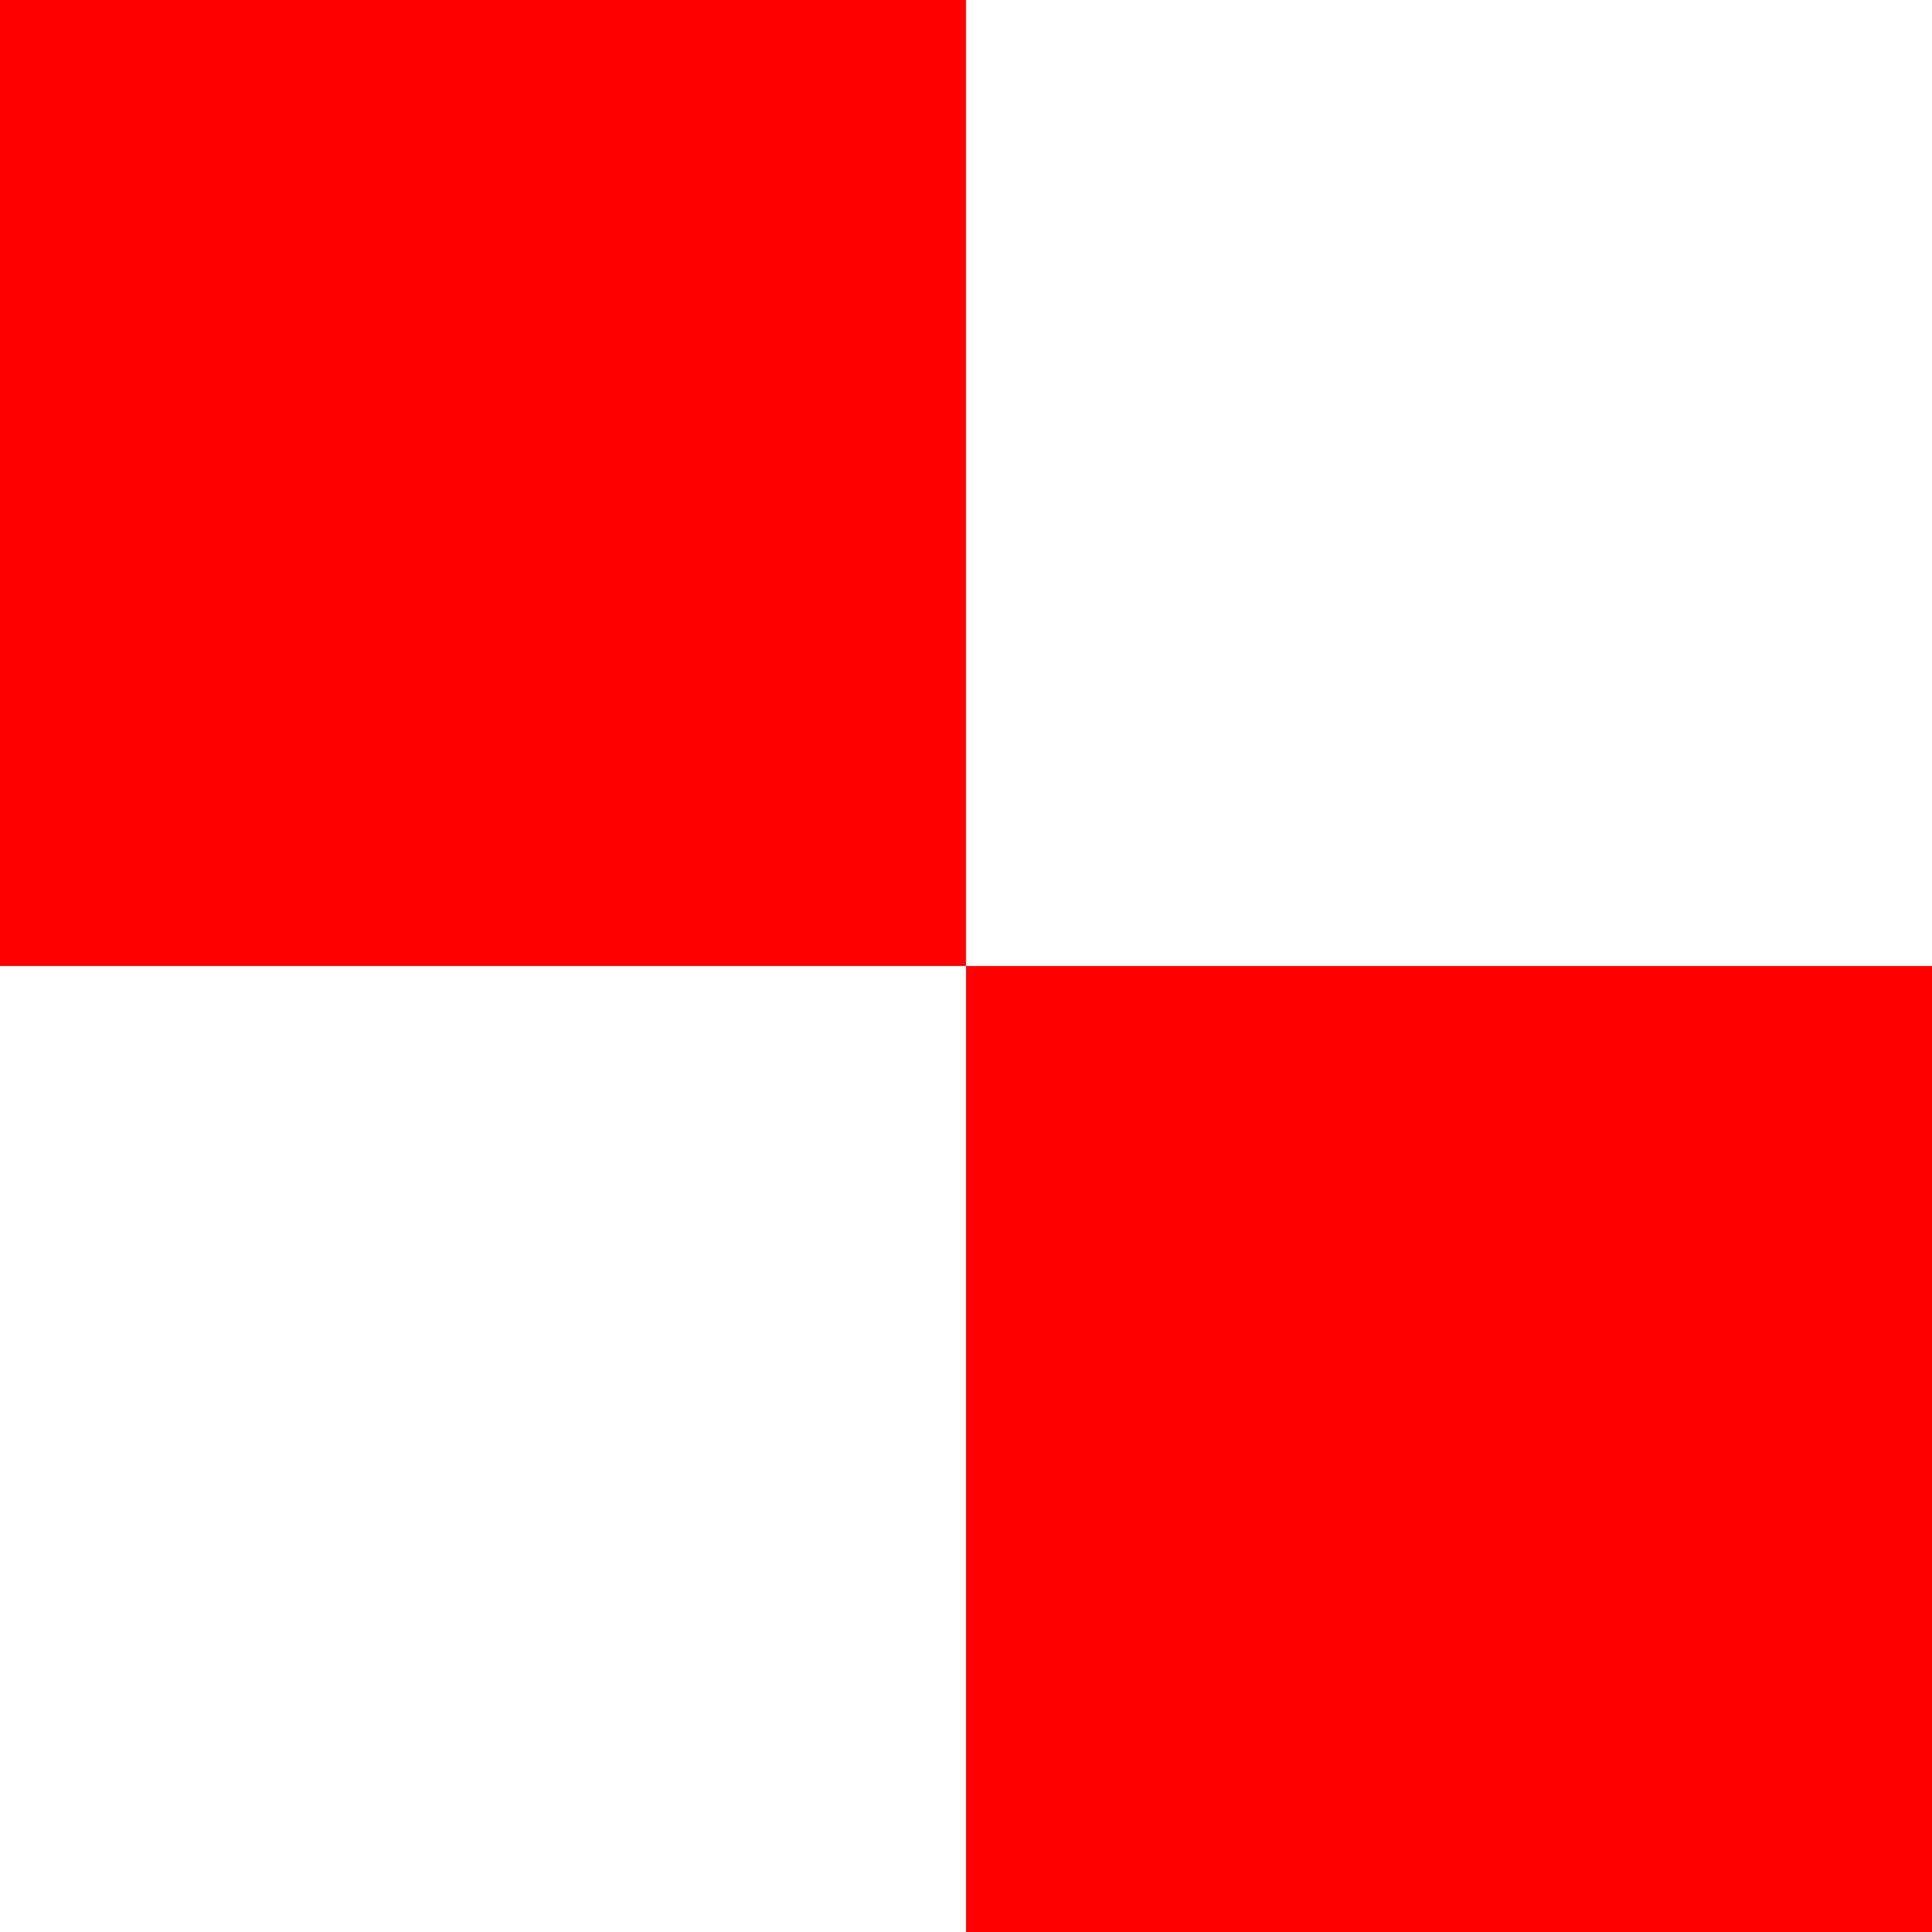
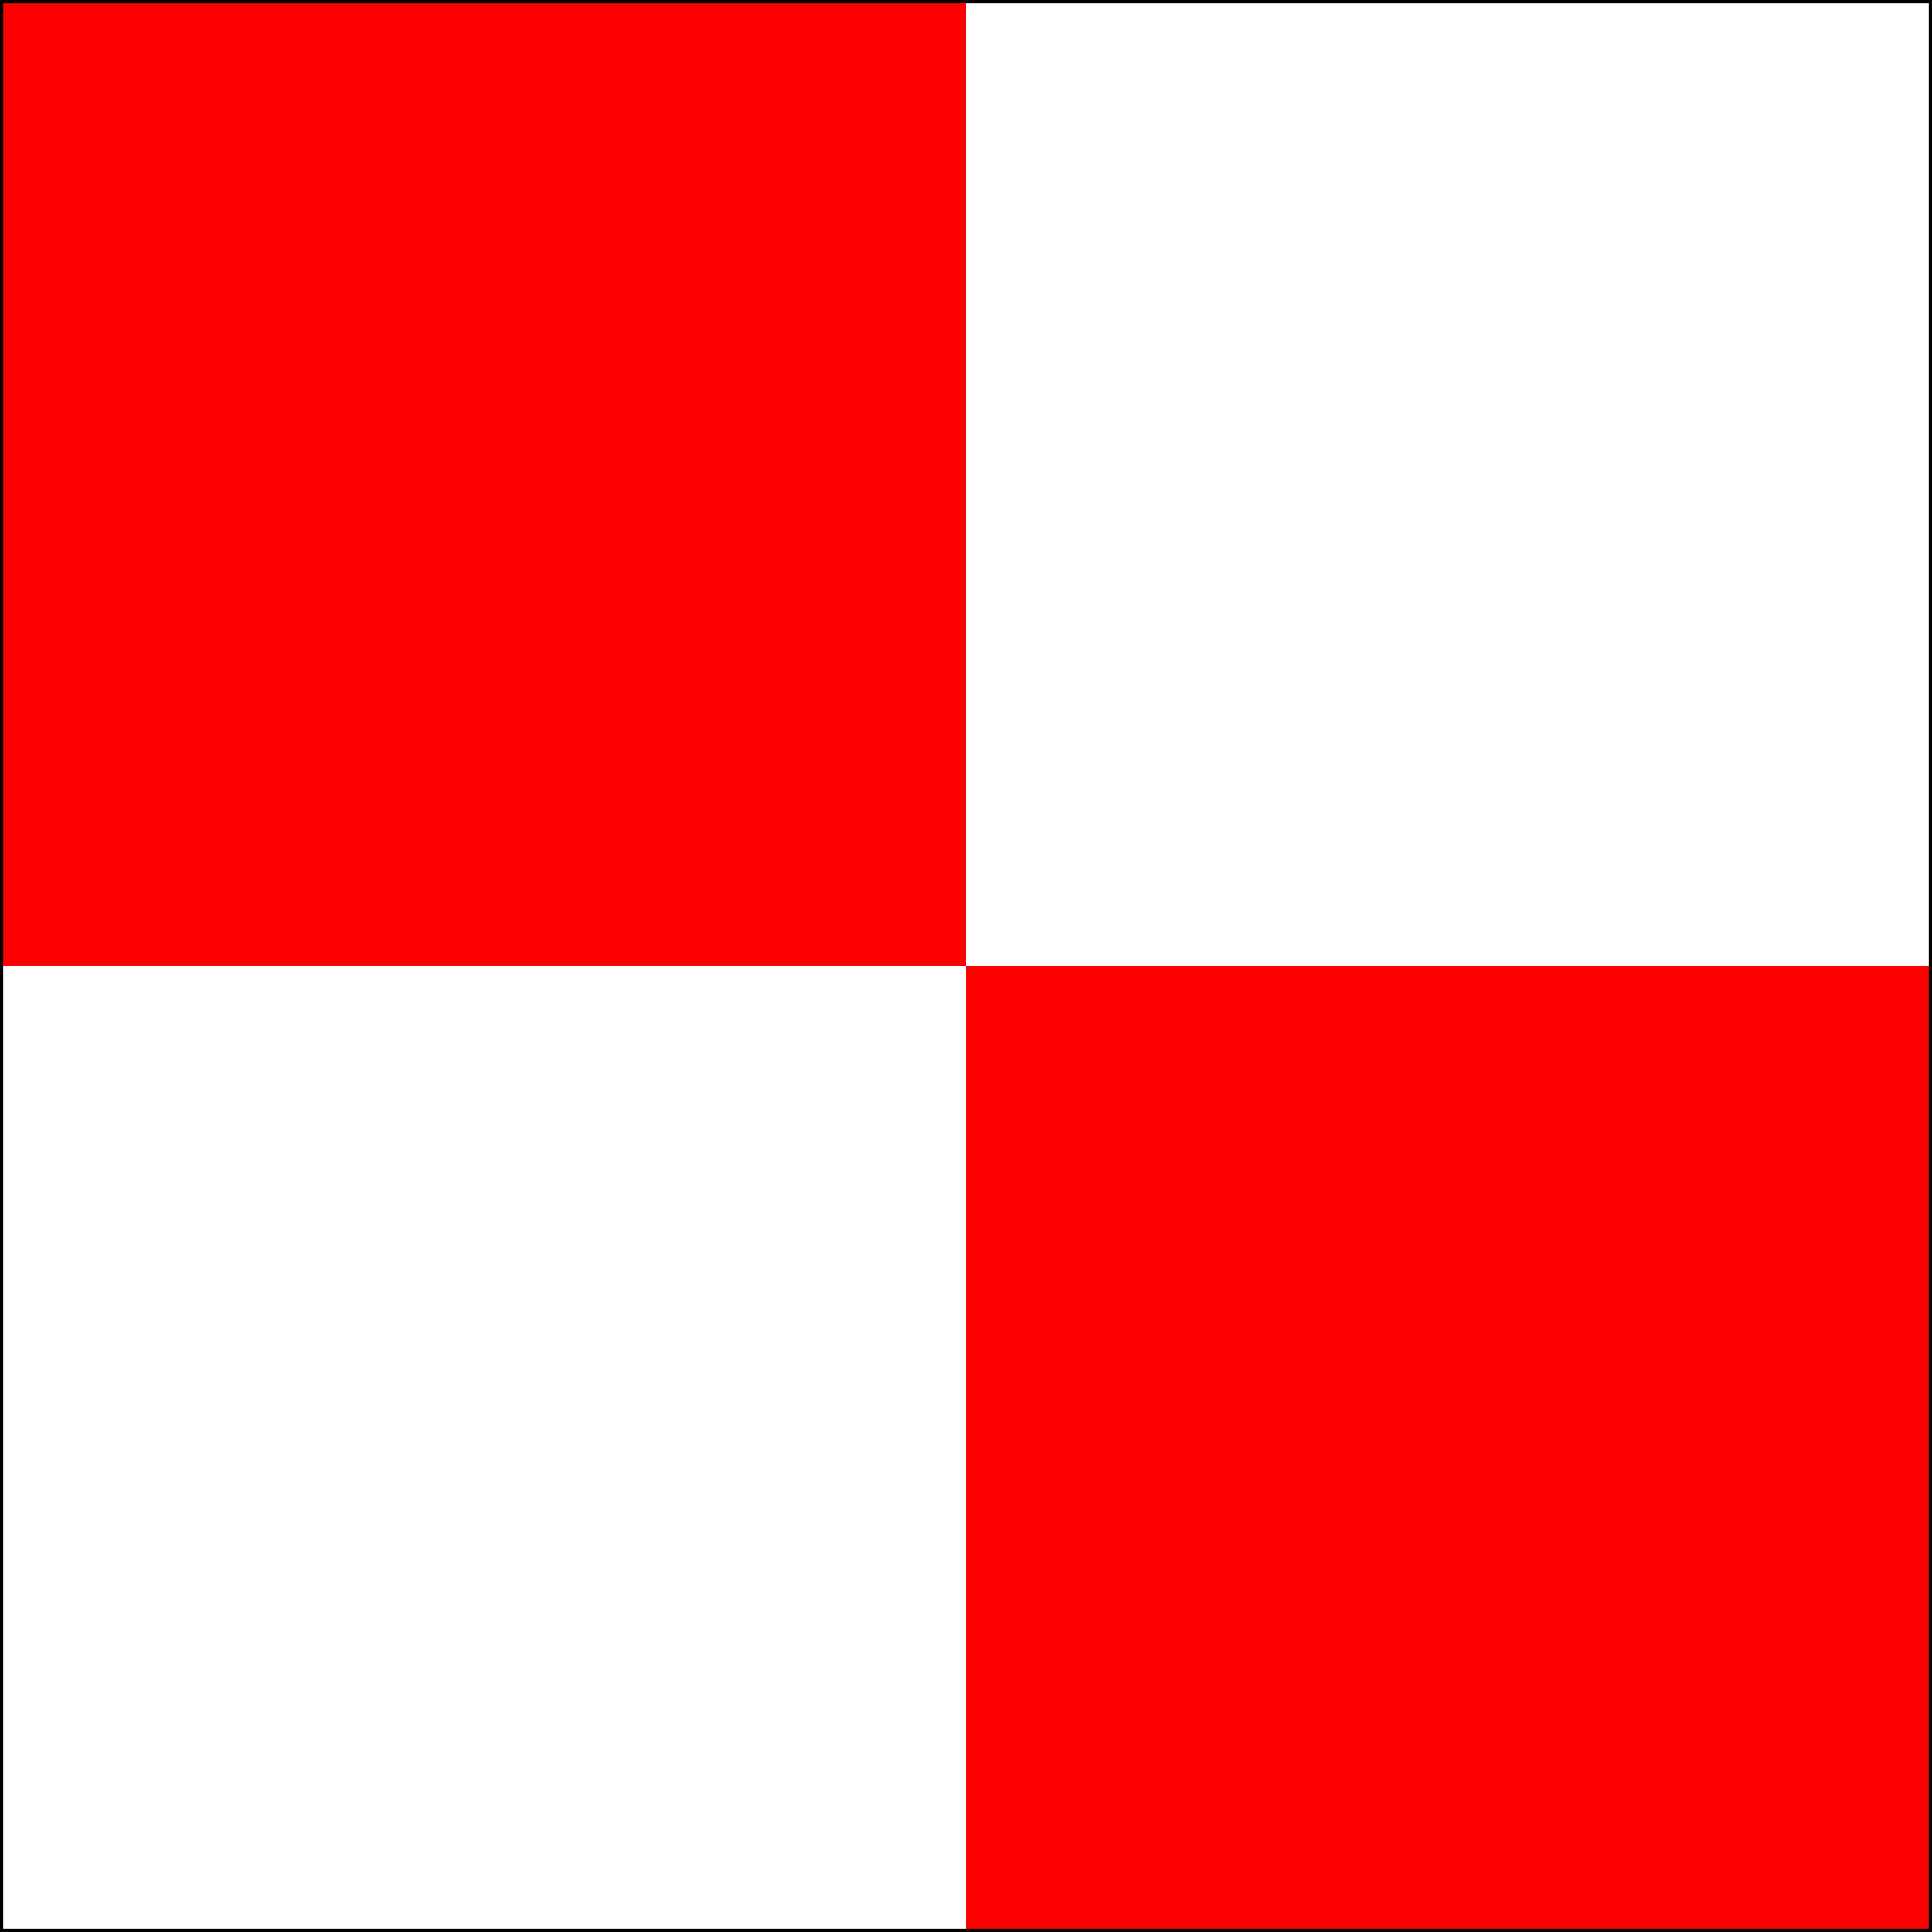
- <svg xmlns="http://www.w3.org/2000/svg" version="1.0" width="600" height="600" viewBox="0 0 2 2">
-   <path d="M0,0h2v2h-2z" fill="#f00" />
-   <path d="M0,1h2v-1h-1v2h-1z" fill="#fff" />
+ <svg xmlns="http://www.w3.org/2000/svg" version="1.0" width="600" height="600">
+   <path d="M0,0h600v600h-600z" fill="#f00" />
+   <path d="M0,300h600v-300h-300v600h-300z" fill="#fff" />
+   <rect fill="none" width="600" height="600" stroke="#000" stroke-width="2px" />
</svg>
